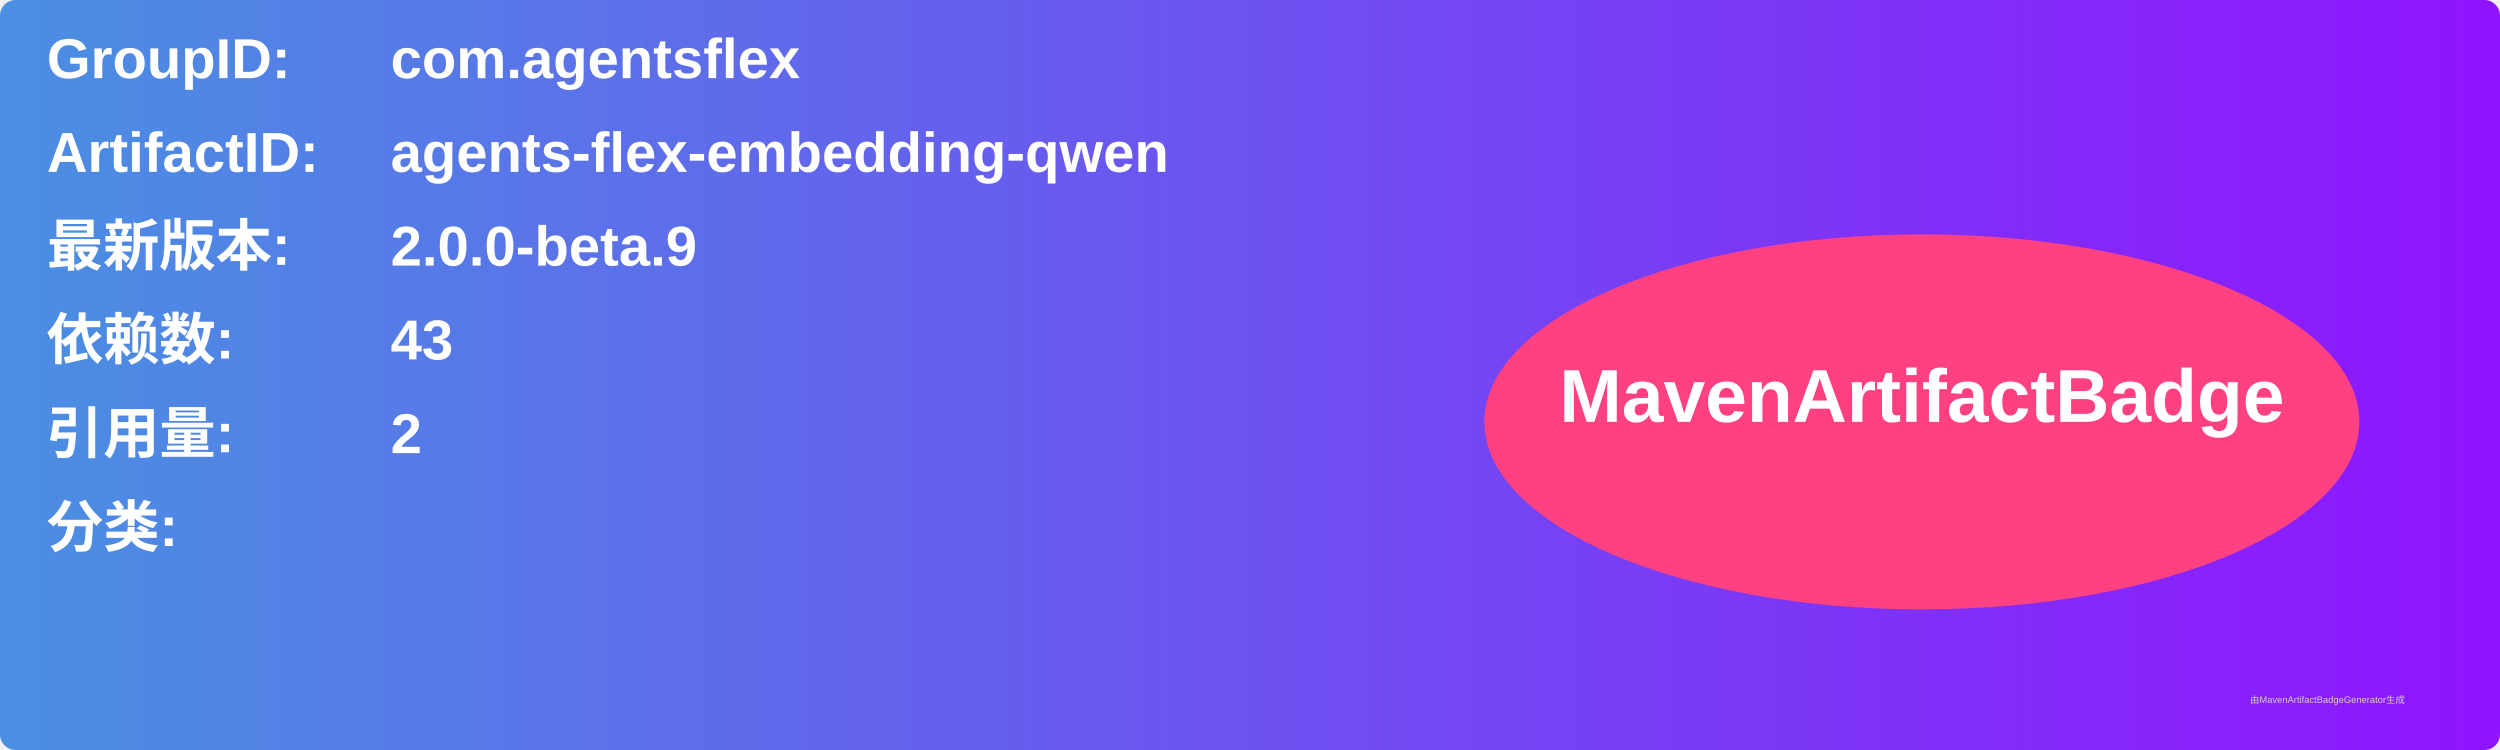
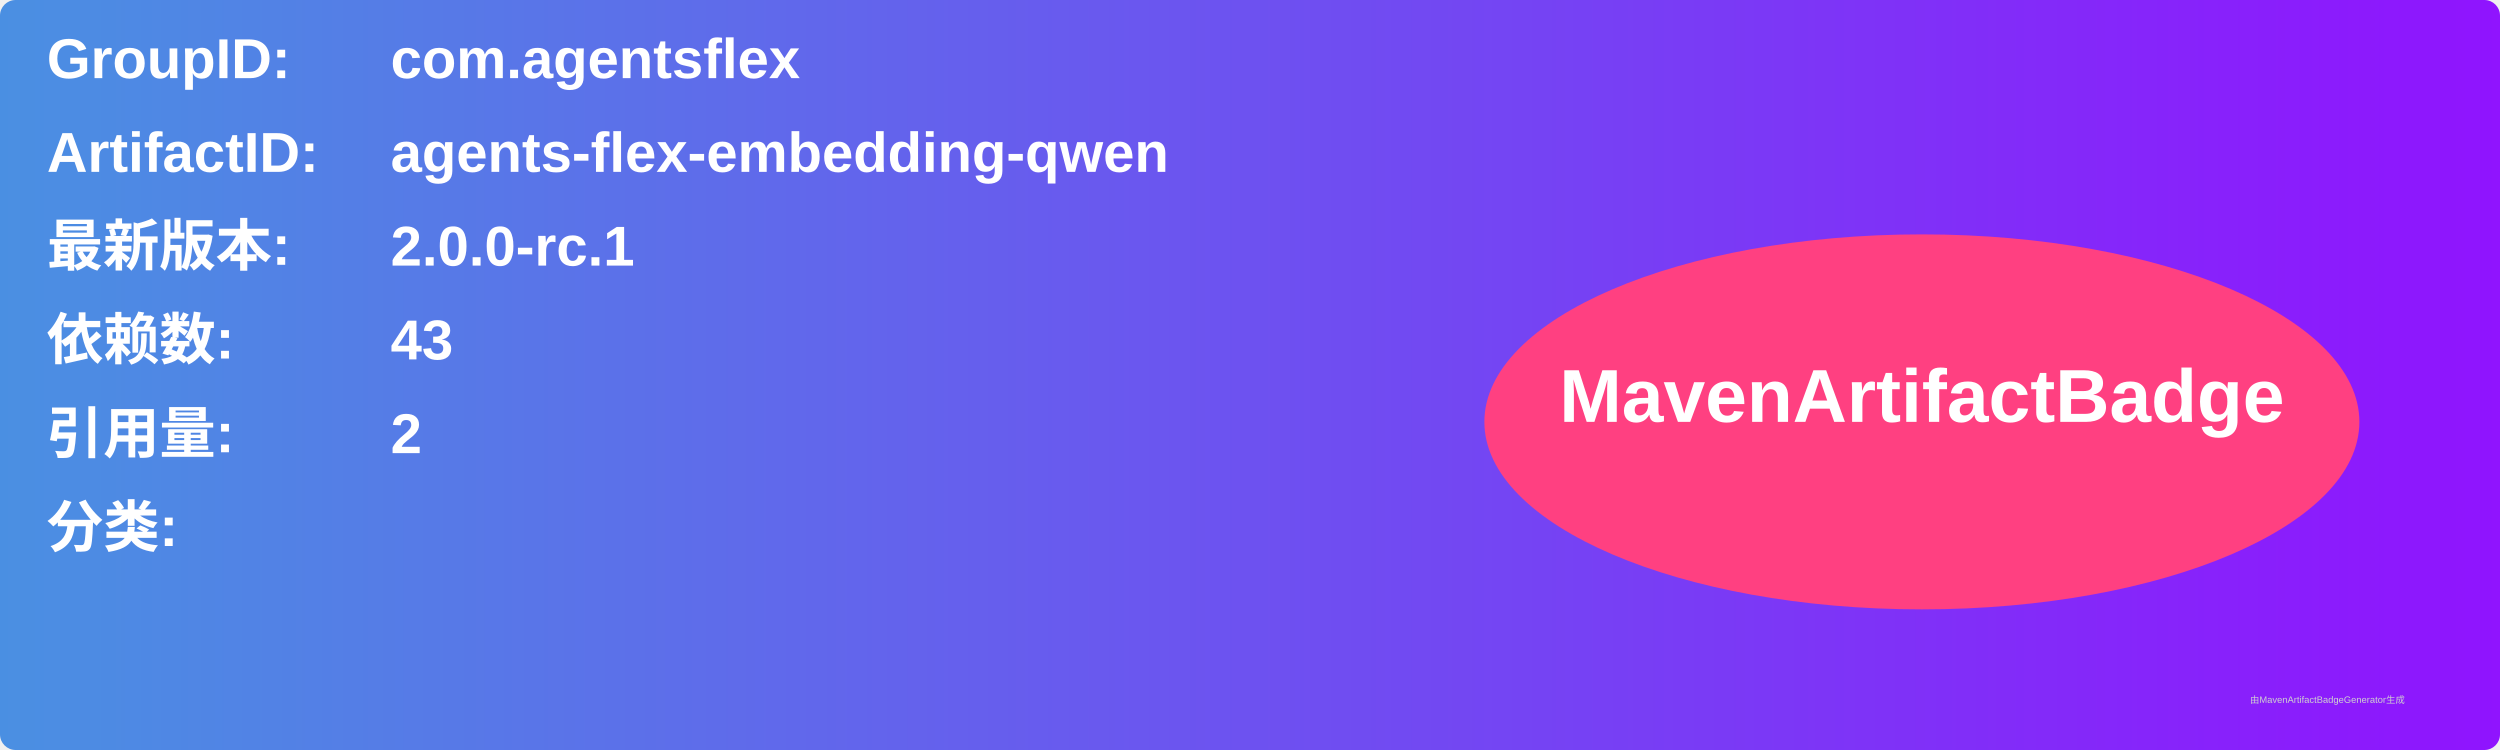
<svg xmlns="http://www.w3.org/2000/svg" width="800" height="240" viewBox="0 0 800 240">
  <linearGradient id="grad" x1="0%" y1="0%" x2="100%" y2="0%">
    <stop offset="0%" stop-color="#4a90e2" />
    <stop offset="100%" stop-color="#9013fe" />
  </linearGradient>
  <rect width="100%" height="100%" rx="5" ry="5" fill="url(#grad)" />
  <g transform="translate(15, 15)">
    <text x="0" y="10" font-family="Arial" font-size="18" fill="white" font-weight="bold" width="260">GroupID:</text>
    <text x="110" y="10" font-family="Arial" font-size="18" fill="white" font-weight="bold" width="460">com.agentsflex</text>
    <text x="0" y="40" font-family="Arial" font-size="18" fill="white" font-weight="bold" width="260">ArtifactID:</text>
    <text x="110" y="40" font-family="Arial" font-size="18" fill="white" font-weight="bold" width="460">agents-flex-embedding-qwen</text>
    <text x="0" y="70" font-family="Arial" font-size="18" fill="white" font-weight="bold">最新版本:</text>
    <text x="110" y="70" font-family="Arial" font-size="18" fill="white" font-weight="bold">
-       <tspan font-weight="bold">2.0.0-beta.9</tspan>
+       <tspan font-weight="bold">2.0.0-rc.1</tspan>
    </text>
    <text x="0" y="100" font-family="Arial" font-size="18" fill="white" font-weight="bold">依赖数: </text>
    <text x="110" y="100" font-family="Arial" font-size="18" fill="white">
      <tspan font-weight="bold">43</tspan>
    </text>
    <text x="0" y="130" font-family="Arial" font-size="18" fill="white" font-weight="bold">引用量: </text>
    <text x="110" y="130" font-family="Arial" font-size="18" fill="white">
      <tspan font-weight="bold">2</tspan>
    </text>
    <text x="0" y="160" font-family="Arial" font-size="18" fill="white" font-weight="bold">分类:</text>
    <text x="10" y="190" font-family="Arial" font-size="10" fill="white">
      <tspan font-weight="bold" />
    </text>
    <ellipse cx="600" cy="120" rx="140" ry="60" fill="#ff4081" />
    <text x="600" y="120" text-anchor="middle" font-family="Arial" font-size="24" fill="white" font-weight="bold">MavenArtifactBadge</text>
  </g>
  <text x="720" y="225" font-family="Arial" font-size="3" fill="#d0d0d0">由MavenArtifactBadgeGenerator生成</text>
</svg>
